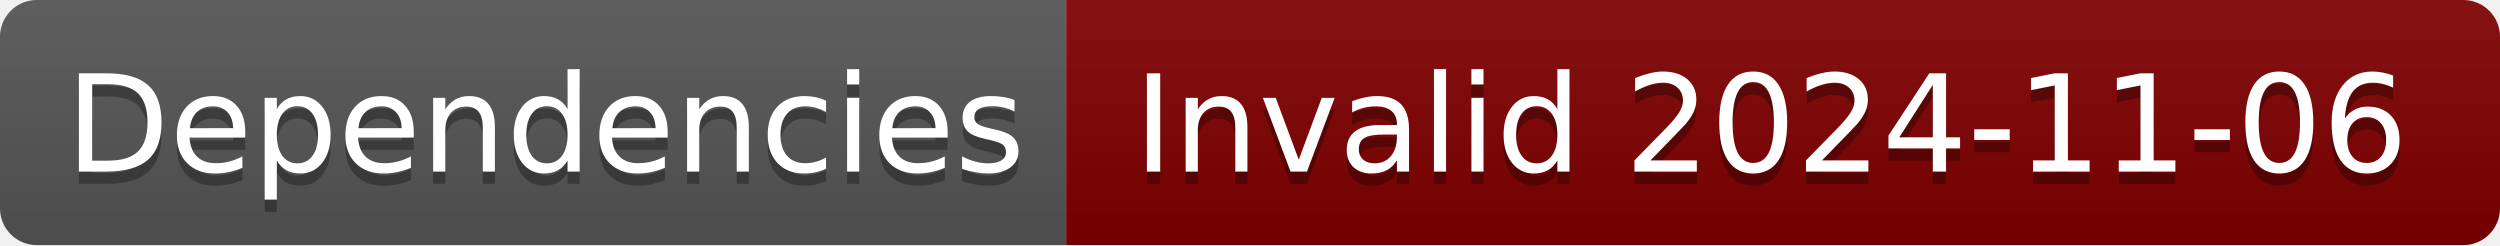
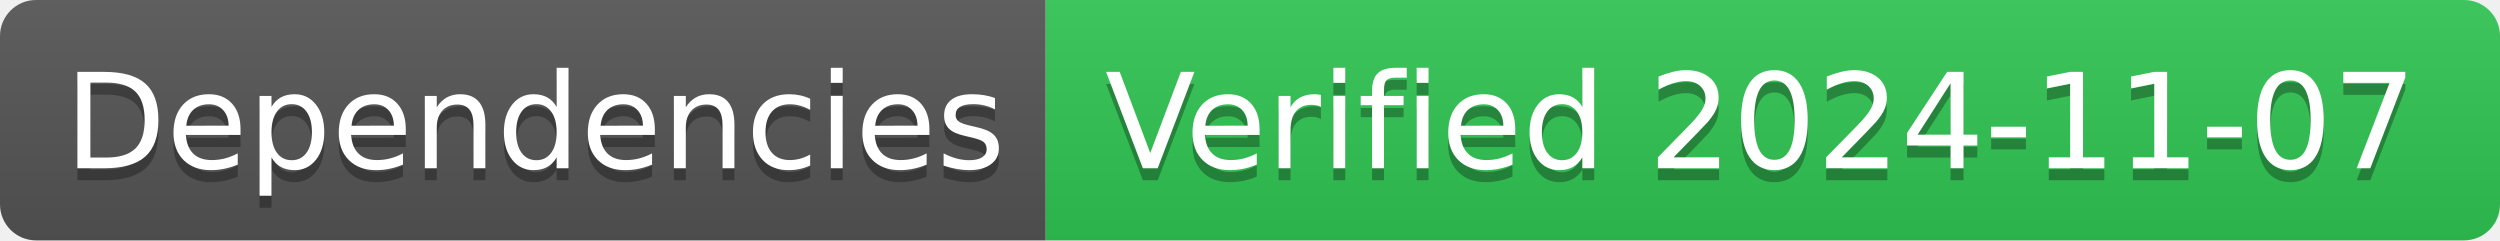
- <svg xmlns="http://www.w3.org/2000/svg" width="204" height="20" role="img" aria-label="Dependencies: Invalid 2024-11-06">
+ <svg xmlns="http://www.w3.org/2000/svg" width="208" height="20" role="img" aria-label="Dependencies: Verified 2024-11-07">
  <linearGradient id="s" x2="0" y2="100%">
    <stop offset="0" stop-color="#bbb" stop-opacity=".1" />
    <stop offset="1" stop-opacity=".1" />
  </linearGradient>
  <clipPath id="r">
-     <rect width="204" height="20" rx="3" fill="#fff" />
+     <rect width="208" height="20" rx="3" fill="#fff" />
  </clipPath>
  <g clip-path="url(#r)">
    <rect width="87" height="20" fill="#555" />
-     <rect x="87" width="117" height="20" fill="#800000" />
-     <rect width="204" height="20" fill="url(#s)" />
+     <rect x="87" width="121" height="20" fill="#31c653" />
+     <rect width="208" height="20" fill="url(#s)" />
  </g>
  <g fill="#fff" text-anchor="middle" font-family="Verdana,Geneva,DejaVu Sans,sans-serif" text-rendering="geometricPrecision" font-size="110">
    <text aria-hidden="true" x="445" y="150" fill="#010101" fill-opacity=".3" transform="scale(.1)" textLength="770">Dependencies</text>
    <text x="445" y="140" transform="scale(.1)" fill="#fff" textLength="770">Dependencies</text>
-     <text aria-hidden="true" x="1445" y="150" fill="#010101" fill-opacity=".3" transform="scale(.1)" textLength="1070">Invalid 2024-11-06</text>
-     <text x="1445" y="140" transform="scale(.1)" fill="#fff" textLength="1070">Invalid 2024-11-06</text>
+     <text aria-hidden="true" x="1465" y="150" fill="#010101" fill-opacity=".3" transform="scale(.1)" textLength="1110">Verified 2024-11-07</text>
+     <text x="1465" y="140" transform="scale(.1)" fill="#fff" textLength="1110">Verified 2024-11-07</text>
  </g>
</svg>
